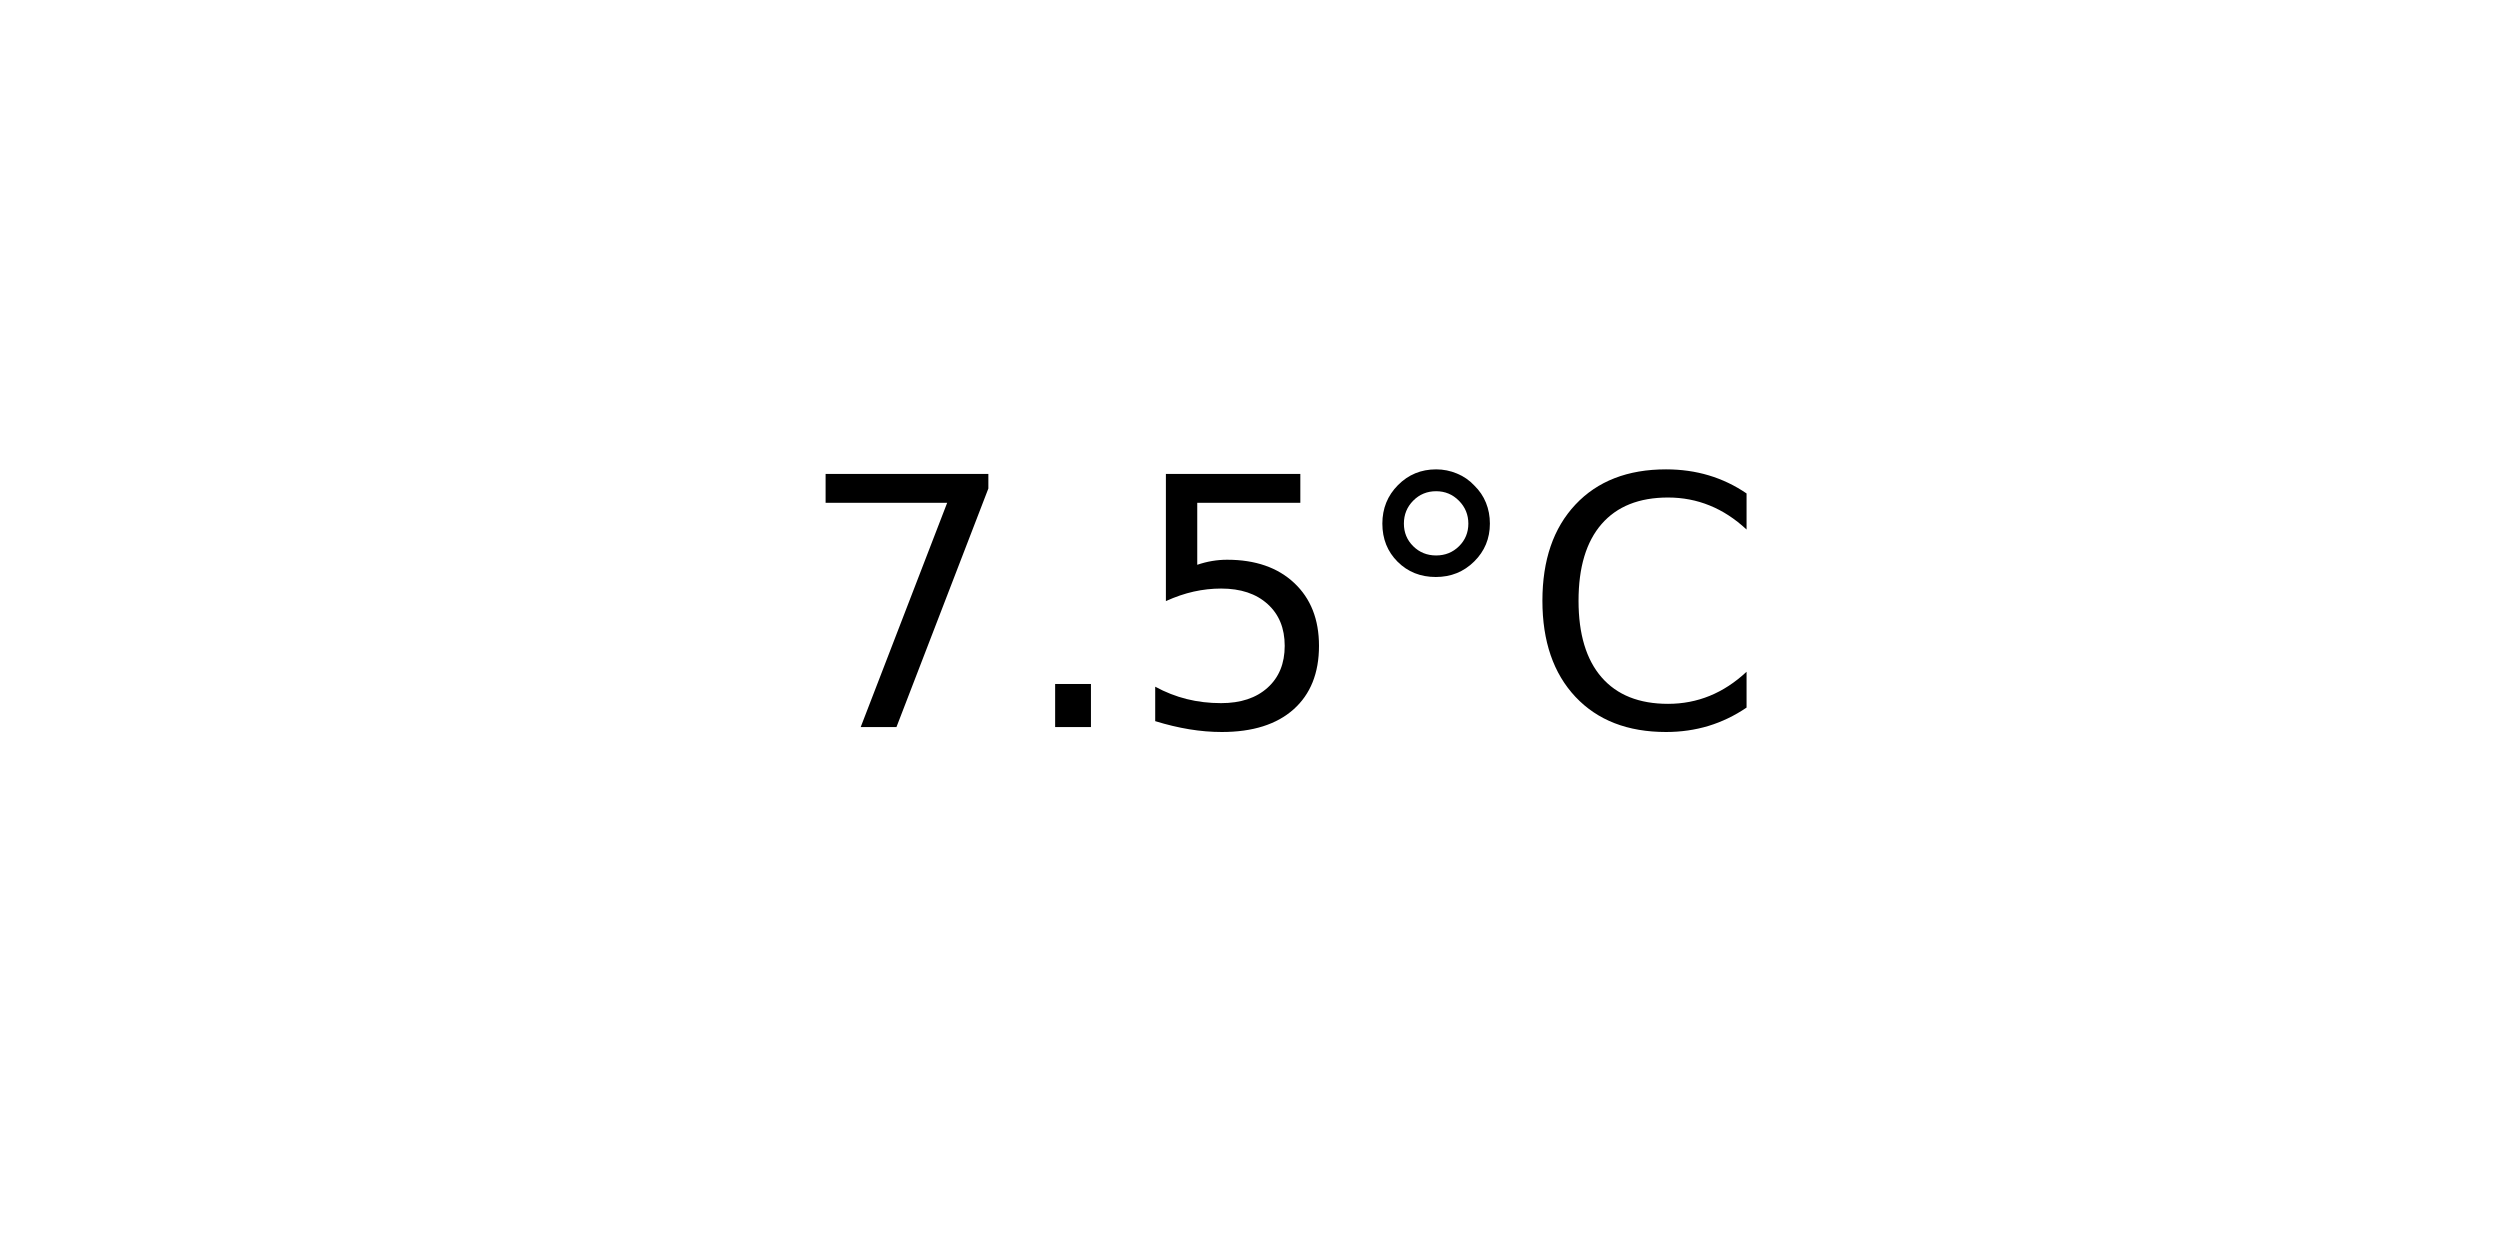
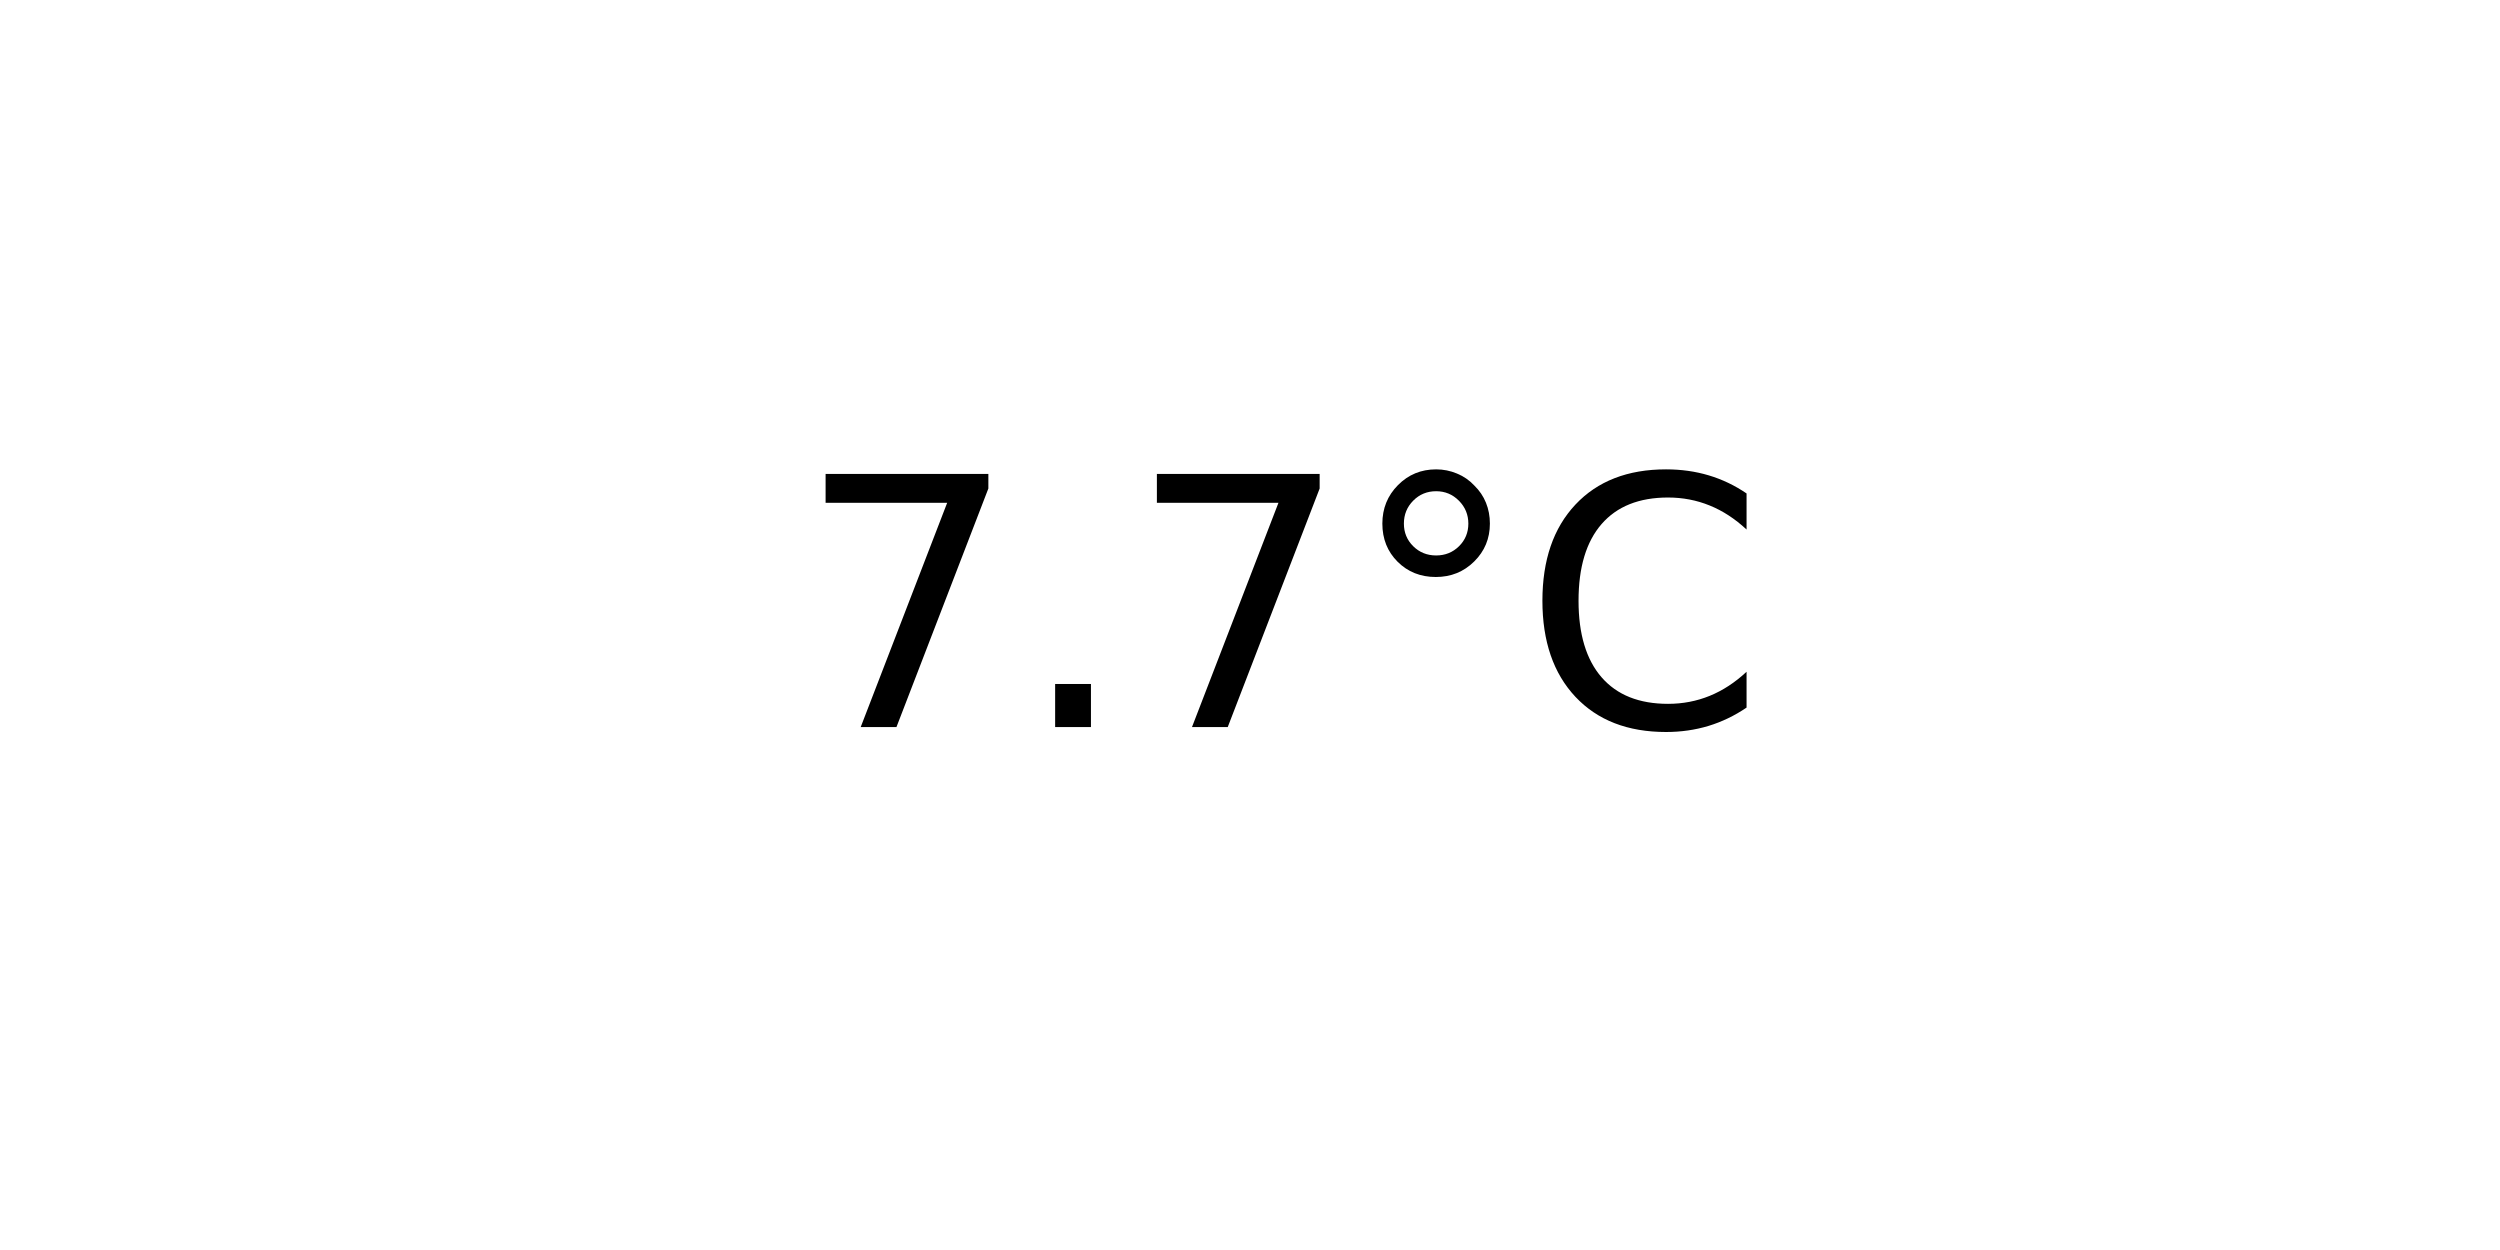
<svg xmlns="http://www.w3.org/2000/svg" xmlns:xlink="http://www.w3.org/1999/xlink" width="72pt" height="36pt" viewBox="0 0 72 36" version="1.1">
  <defs>
    <style type="text/css">*{stroke-linejoin: round; stroke-linecap: butt}</style>
  </defs>
  <g id="figure_1">
    <g id="axes_1">
      <g id="text_1">
        <g transform="translate(22.95703 20.93937) scale(0.1 -0.1)">
          <defs>
            <path id="DejaVuSans-37" d="M 525 4666  L 3525 4666  L 3525 4397  L 1831 0  L 1172 0  L 2766 4134  L 525 4134  L 525 4666  z " transform="scale(0.015625)" />
            <path id="DejaVuSans-2e" d="M 684 794  L 1344 794  L 1344 0  L 684 0  L 684 794  z " transform="scale(0.015625)" />
-             <path id="DejaVuSans-35" d="M 691 4666  L 3169 4666  L 3169 4134  L 1269 4134  L 1269 2991  Q 1406 3038 1543 3061  Q 1681 3084 1819 3084  Q 2600 3084 3056 2656  Q 3513 2228 3513 1497  Q 3513 744 3044 326  Q 2575 -91 1722 -91  Q 1428 -91 1123 -41  Q 819 9 494 109  L 494 744  Q 775 591 1075 516  Q 1375 441 1709 441  Q 2250 441 2565 725  Q 2881 1009 2881 1497  Q 2881 1984 2565 2268  Q 2250 2553 1709 2553  Q 1456 2553 1204 2497  Q 953 2441 691 2322  L 691 4666  z " transform="scale(0.015625)" />
            <path id="DejaVuSans-b0" d="M 1600 4347  Q 1350 4347 1178 4173  Q 1006 4000 1006 3750  Q 1006 3503 1178 3333  Q 1350 3163 1600 3163  Q 1850 3163 2022 3333  Q 2194 3503 2194 3750  Q 2194 3997 2020 4172  Q 1847 4347 1600 4347  z M 1600 4750  Q 1800 4750 1984 4673  Q 2169 4597 2303 4453  Q 2447 4313 2519 4134  Q 2591 3956 2591 3750  Q 2591 3338 2302 3052  Q 2013 2766 1594 2766  Q 1172 2766 890 3047  Q 609 3328 609 3750  Q 609 4169 896 4459  Q 1184 4750 1600 4750  z " transform="scale(0.015625)" />
            <path id="DejaVuSans-43" d="M 4122 4306  L 4122 3641  Q 3803 3938 3442 4084  Q 3081 4231 2675 4231  Q 1875 4231 1450 3742  Q 1025 3253 1025 2328  Q 1025 1406 1450 917  Q 1875 428 2675 428  Q 3081 428 3442 575  Q 3803 722 4122 1019  L 4122 359  Q 3791 134 3420 21  Q 3050 -91 2638 -91  Q 1578 -91 968 557  Q 359 1206 359 2328  Q 359 3453 968 4101  Q 1578 4750 2638 4750  Q 3056 4750 3426 4639  Q 3797 4528 4122 4306  z " transform="scale(0.015625)" />
          </defs>
          <use xlink:href="#DejaVuSans-37" />
          <use xlink:href="#DejaVuSans-2e" x="63.623" />
-           <use xlink:href="#DejaVuSans-35" x="95.41" />
+           <use xlink:href="#DejaVuSans-37" x="95.41" />
          <use xlink:href="#DejaVuSans-b0" x="159.033" />
          <use xlink:href="#DejaVuSans-43" x="209.033" />
        </g>
      </g>
    </g>
  </g>
</svg>
